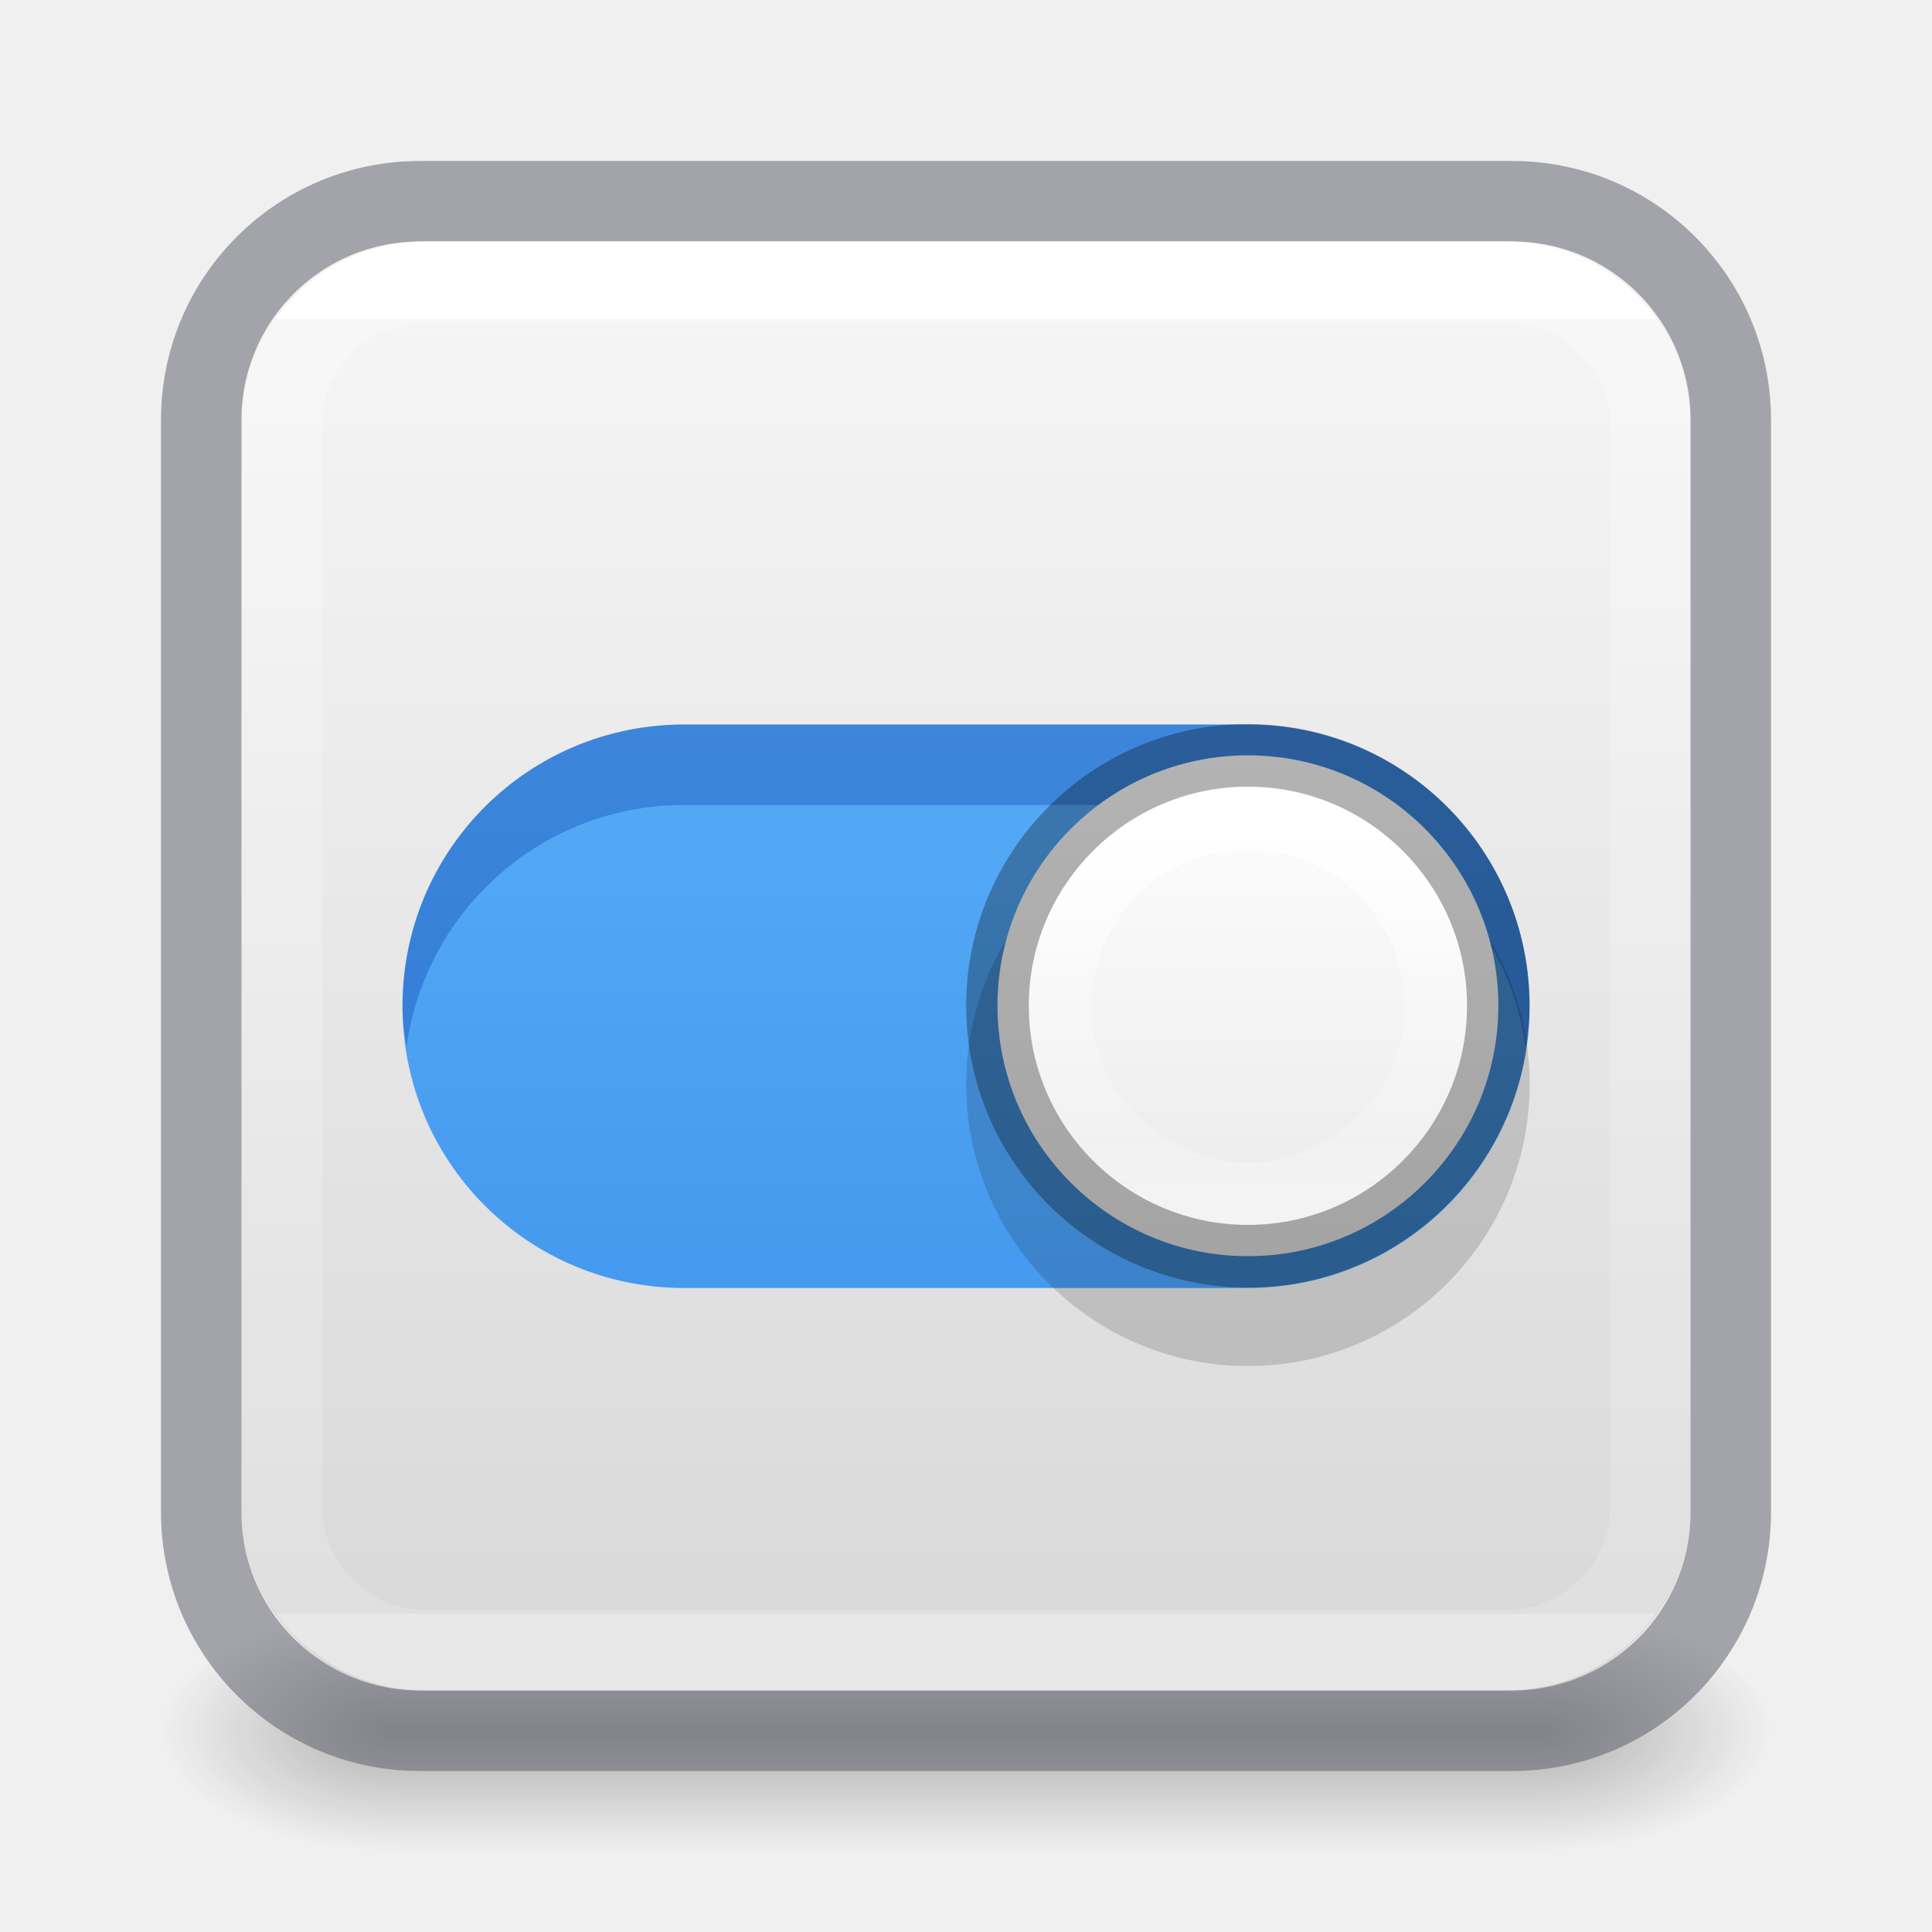
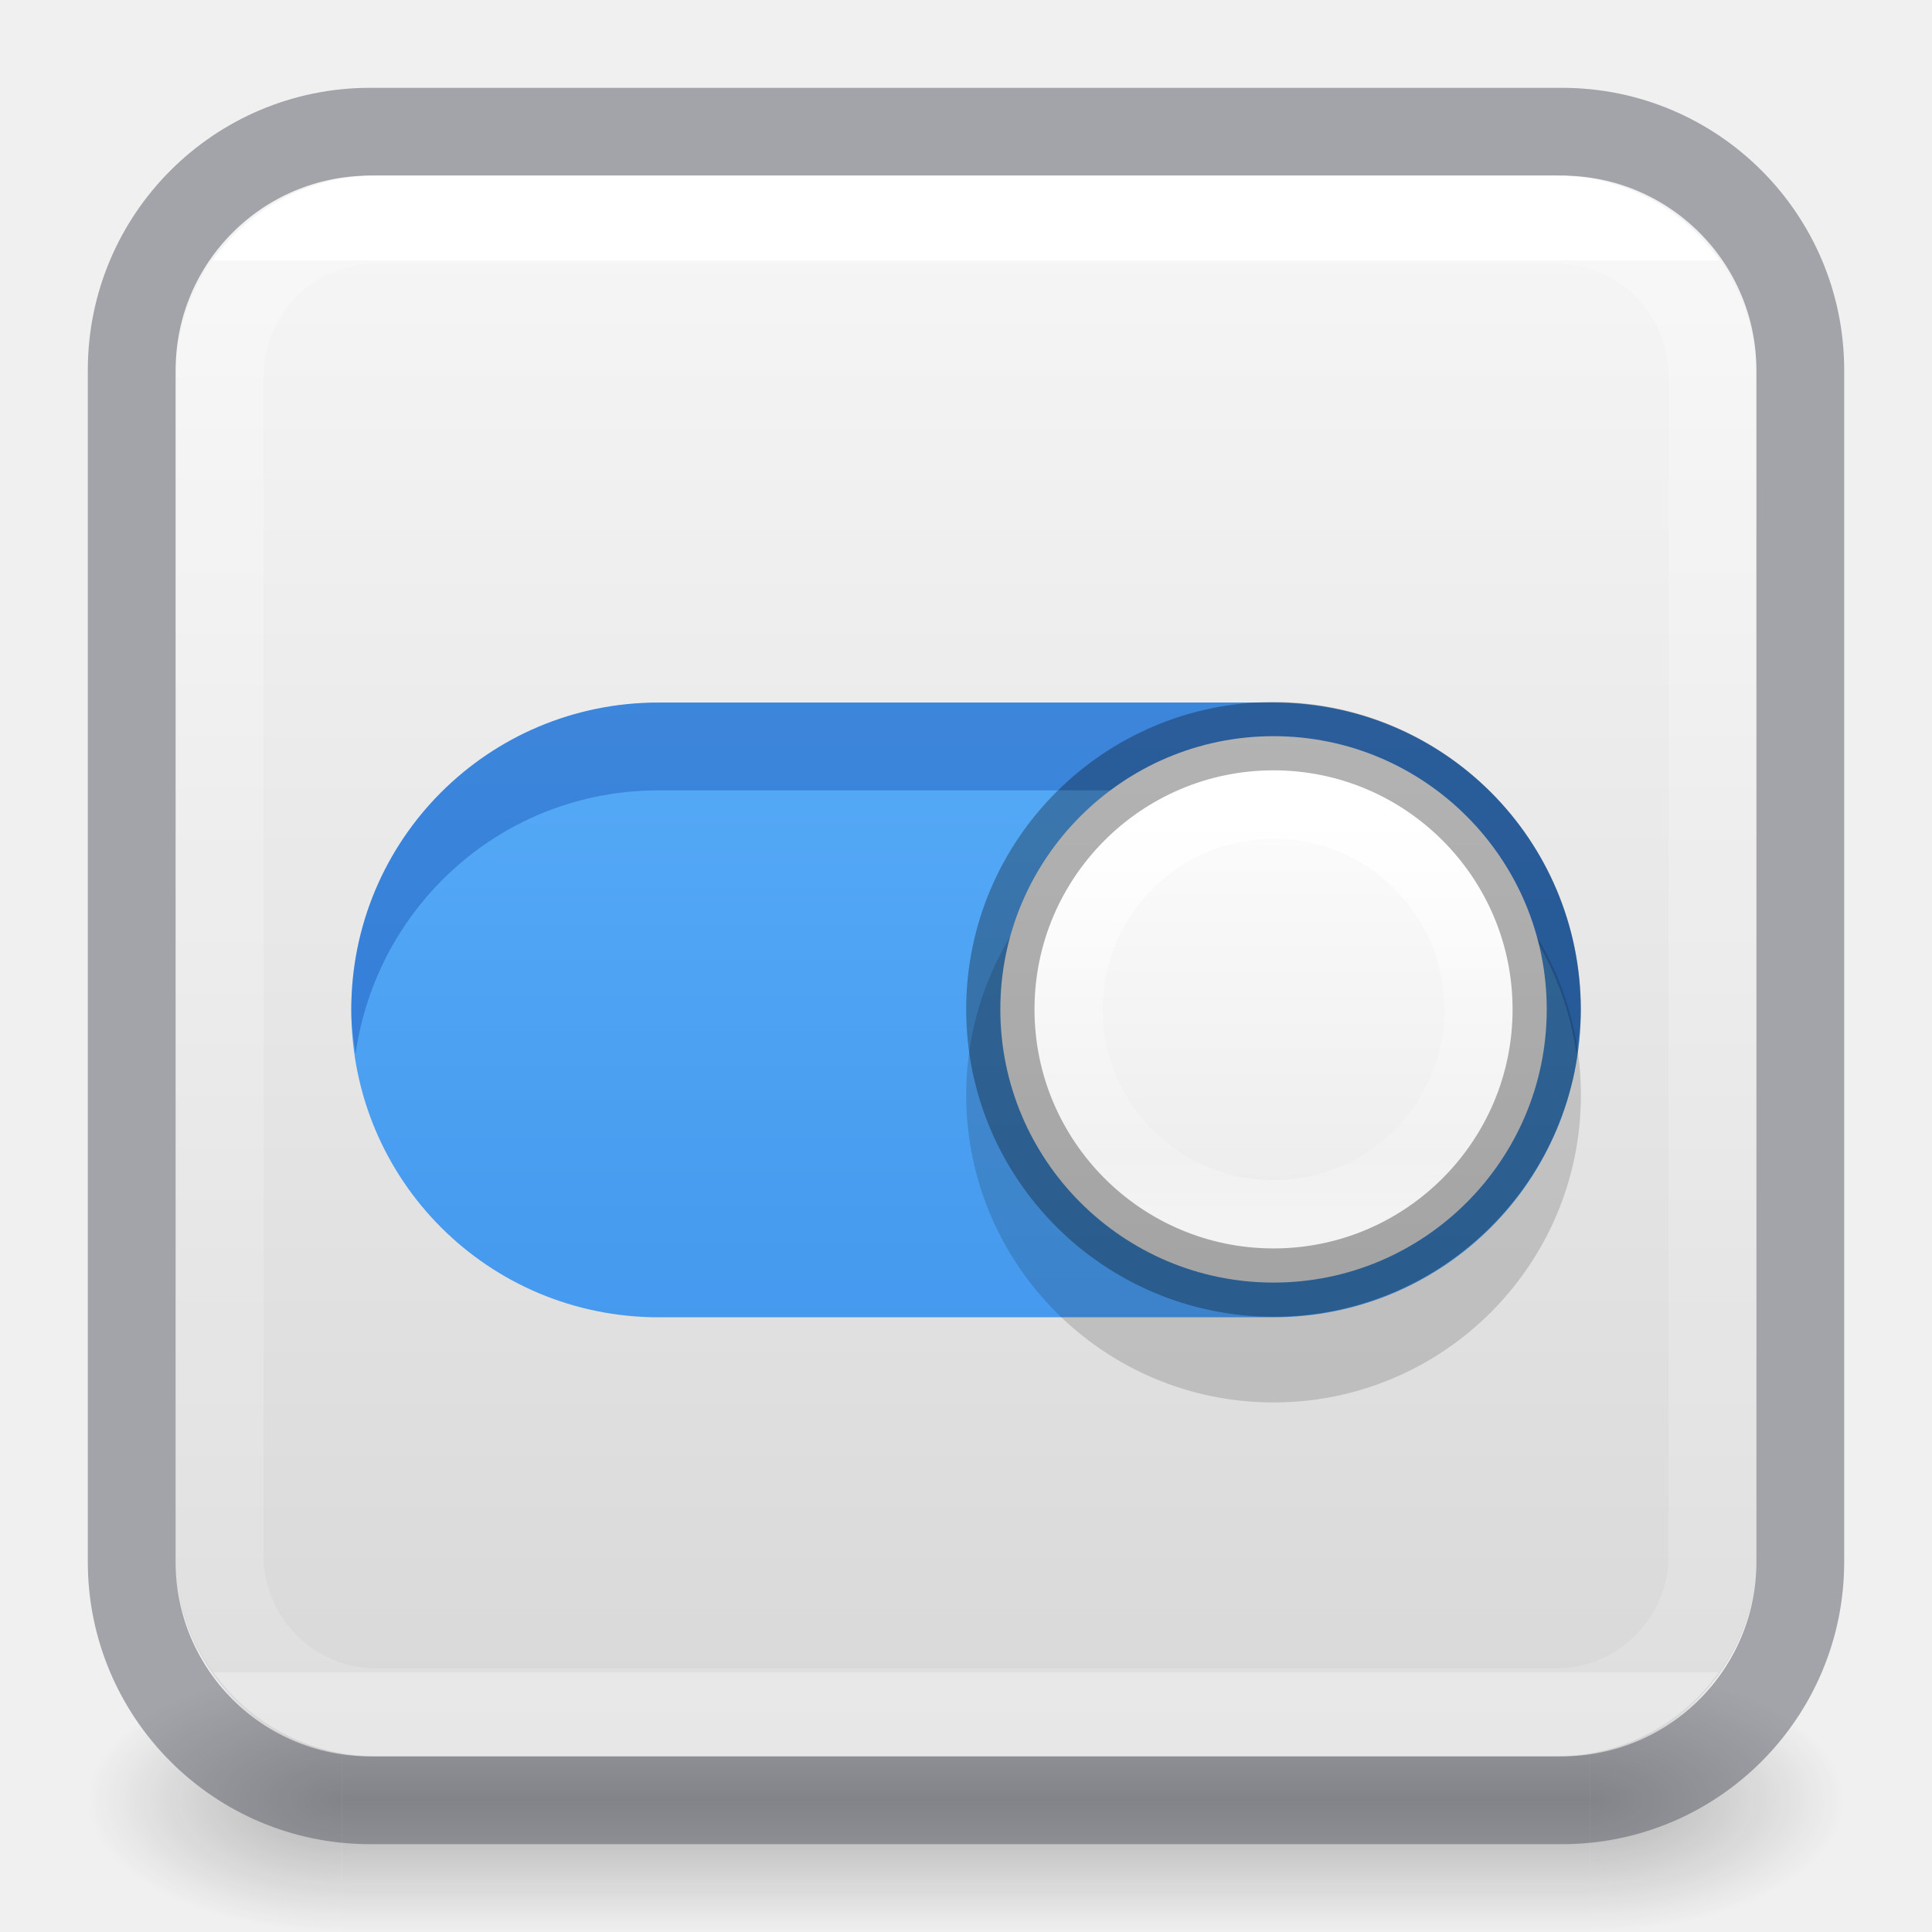
- <svg xmlns="http://www.w3.org/2000/svg" xmlns:xlink="http://www.w3.org/1999/xlink" id="svg4157" height="24" width="24" version="1.1">
+ <svg xmlns="http://www.w3.org/2000/svg" xmlns:xlink="http://www.w3.org/1999/xlink" id="svg4157" height="22" width="22" version="1.1">
  <defs id="defs4159">
-     <linearGradient gradientTransform="matrix(0.4594595,0,0,0.4594595,0.9742224,0.9717072)" gradientUnits="userSpaceOnUse" xlink:href="#linearGradient4095" id="linearGradient3233" y2="41.501" x2="24" y1="6.514" x1="24" />
+     <linearGradient gradientTransform="matrix(0.4594595,0,0,0.4594595,-0.02577756,-0.02829425)" gradientUnits="userSpaceOnUse" xlink:href="#linearGradient4095" id="linearGradient3233" y2="41.501" x2="24" y1="6.514" x1="24" />
    <linearGradient id="linearGradient4095">
      <stop offset="0" style="stop-color:#ffffff;stop-opacity:1" id="stop4097" />
      <stop offset="0" style="stop-color:#ffffff;stop-opacity:0.235" id="stop4100" />
      <stop offset="1" style="stop-color:#ffffff;stop-opacity:0.157" id="stop4102" />
      <stop offset="1" style="stop-color:#ffffff;stop-opacity:0.392" id="stop4104" />
    </linearGradient>
    <radialGradient gradientTransform="matrix(2.003784,0,0,1.4,24.53312,-17.4)" gradientUnits="userSpaceOnUse" xlink:href="#linearGradient3688-166-749-9" id="radialGradient3082-6" fy="43.5" fx="4.993" r="2.5" cy="43.5" cx="4.993" />
    <linearGradient id="linearGradient3688-166-749-9">
      <stop offset="0" style="stop-color:#181818;stop-opacity:1" id="stop2883-2" />
      <stop offset="1" style="stop-color:#181818;stop-opacity:0" id="stop2885-2" />
    </linearGradient>
    <radialGradient gradientTransform="matrix(2.003784,0,0,1.4,-20.01187,-104.4)" gradientUnits="userSpaceOnUse" xlink:href="#linearGradient3688-464-309-7-6" id="radialGradient3084-4" fy="43.5" fx="4.993" r="2.5" cy="43.5" cx="4.993" />
    <linearGradient id="linearGradient3688-464-309-7-6">
      <stop offset="0" style="stop-color:#181818;stop-opacity:1" id="stop2889-75" />
      <stop offset="1" style="stop-color:#181818;stop-opacity:0" id="stop2891-4-9" />
    </linearGradient>
    <linearGradient gradientUnits="userSpaceOnUse" xlink:href="#linearGradient3702-501-757-1" id="linearGradient3086-8" y2="39.999" x2="25.058" y1="47.028" x1="25.058" gradientTransform="matrix(0.8766523,0,0,1,1.233478,0)" />
    <linearGradient id="linearGradient3702-501-757-1">
      <stop offset="0" style="stop-color:#181818;stop-opacity:0" id="stop2895-2" />
      <stop offset="0.5" style="stop-color:#181818;stop-opacity:1" id="stop2897-89" />
      <stop offset="1" style="stop-color:#181818;stop-opacity:0" id="stop2899-36" />
    </linearGradient>
    <linearGradient id="linearGradient4011-2-96">
      <stop offset="0" style="stop-color:#ffffff;stop-opacity:1" id="stop4013-5-8" />
      <stop offset="0.508" style="stop-color:#ffffff;stop-opacity:0.235" id="stop4015-3-48" />
      <stop offset="0.835" style="stop-color:#ffffff;stop-opacity:0.157" id="stop4017-7-1" />
      <stop offset="1" style="stop-color:#ffffff;stop-opacity:0.392" id="stop4019-6-4" />
    </linearGradient>
    <linearGradient id="linearGradient909">
      <stop id="stop905" style="stop-color:#fafafa;stop-opacity:1" offset="0" />
      <stop id="stop907" style="stop-color:#d4d4d4;stop-opacity:1" offset="1" />
    </linearGradient>
-     <linearGradient xlink:href="#linearGradient909" id="linearGradient903" x1="14.33" y1="32.022" x2="14.33" y2="-0.07" gradientUnits="userSpaceOnUse" gradientTransform="matrix(0.6923077,0,0,0.6923077,0.9230783,-23.0769)" />
-     <linearGradient xlink:href="#linearGradient4011-2-96" id="linearGradient3866" gradientUnits="userSpaceOnUse" gradientTransform="matrix(-0.1261257,0,0,0.1261257,24.54949,9.295634)" x1="71.204" y1="6.238" x2="71.204" y2="44.341" />
-     <linearGradient xlink:href="#linearGradient4215-8-4-07-7" id="linearGradient3869" gradientUnits="userSpaceOnUse" gradientTransform="matrix(-0.122004,0,0,0.122004,19.40617,8.345699)" x1="38.977" y1="59.968" x2="38.977" y2="8.093" />
+     <linearGradient xlink:href="#linearGradient909" id="linearGradient903" x1="14.33" y1="32.022" x2="14.33" y2="-0.07" gradientUnits="userSpaceOnUse" gradientTransform="matrix(0.6923077,0,0,0.6923077,-0.07692166,-22.0769)" />
+     <linearGradient xlink:href="#linearGradient4011-2-96" id="linearGradient3866" gradientUnits="userSpaceOnUse" gradientTransform="matrix(-0.1261257,0,0,0.1261257,23.54949,8.295633)" x1="71.204" y1="6.238" x2="71.204" y2="44.341" />
+     <linearGradient xlink:href="#linearGradient4215-8-4-07-7" id="linearGradient3869" gradientUnits="userSpaceOnUse" gradientTransform="matrix(-0.122004,0,0,0.122004,18.40617,7.345697)" x1="38.977" y1="59.968" x2="38.977" y2="8.093" />
    <linearGradient id="linearGradient4215-8-4-07-7">
      <stop style="stop-color:#e9e9e9;stop-opacity:1;" offset="0" id="stop4217-1-2-1-2" />
      <stop style="stop-color:#ffffff;stop-opacity:1;" offset="1" id="stop4219-3-4-0-96" />
    </linearGradient>
-     <linearGradient xlink:href="#linearGradient27416-1-2" id="linearGradient3884" gradientUnits="userSpaceOnUse" gradientTransform="matrix(0.3888877,0,0,0.4374987,-0.4444264,-1.499968)" x1="30.271" y1="10.029" x2="30.271" y2="55.053" />
+     <linearGradient xlink:href="#linearGradient27416-1-2" id="linearGradient3884" gradientUnits="userSpaceOnUse" gradientTransform="matrix(0.3888877,0,0,0.4374987,-1.444426,-2.499969)" x1="30.271" y1="10.029" x2="30.271" y2="55.053" />
    <linearGradient id="linearGradient27416-1-2">
      <stop offset="0" style="stop-color:#64baff;stop-opacity:1" id="stop27420-2-0" />
      <stop offset="1" style="stop-color:#3689e6;stop-opacity:1" id="stop27422-3-5" />
    </linearGradient>
  </defs>
-   <g transform="matrix(0.5789476,0,0,0.4285713,-0.894738,2.857146)" id="g3712-8" style="opacity:0.3">
+   <g transform="matrix(0.5789476,0,0,0.4285713,-1.894738,1.857145)" id="g3712-8" style="opacity:0.3">
    <rect width="5" height="7" x="34.545" y="40" id="rect2801-6" style="fill:url(#radialGradient3082-6);fill-opacity:1;stroke:none" />
    <rect width="5" height="7" x="-10" y="-47" transform="scale(-1)" id="rect3696-20" style="fill:url(#radialGradient3084-4);fill-opacity:1;stroke:none" />
    <rect width="24.546" height="7" x="10" y="40" id="rect3700-5" style="fill:url(#linearGradient3086-8);fill-opacity:1;stroke:none;stroke-width:1" />
  </g>
-   <rect transform="scale(1,-1)" width="18" height="18" rx="2.25" ry="2.25" x="3" y="-21" id="rect5505" style="color:#000000;display:inline;overflow:visible;visibility:visible;fill:url(#linearGradient903);fill-opacity:1;fill-rule:nonzero;stroke:none;stroke-width:1;marker:none;enable-background:accumulate" />
-   <rect width="19" height="19" rx="2.714" ry="2.714" x="2.5" y="2.5" id="rect5505-21-8-1" style="color:#000000;display:inline;overflow:visible;visibility:visible;opacity:0.5;vector-effect:none;fill:none;fill-opacity:1;stroke:#555761;stroke-width:1;stroke-linecap:round;stroke-linejoin:round;stroke-miterlimit:4;stroke-dasharray:none;stroke-dashoffset:0;stroke-opacity:1;marker:none;enable-background:accumulate" />
-   <rect width="17" height="17" x="3.501" y="3.499" id="rect6741-9" style="opacity:1;fill:none;stroke:url(#linearGradient3233);stroke-width:1;stroke-linecap:round;stroke-linejoin:round;stroke-miterlimit:4;stroke-dasharray:none;stroke-dashoffset:0;stroke-opacity:1" rx="1.789" ry="1.789" />
-   <path style="color:#000000;display:inline;overflow:visible;visibility:visible;opacity:0.2;fill:#ffffff;fill-opacity:1;stroke:none;stroke-width:1.556;marker:none;enable-background:accumulate" id="rect13708-6" d="m 8.545,8.994 c -1.915,0 -3.457,1.542 -3.457,3.457 0,1.915 1.542,3.457 3.457,3.457 h 6.914 c 1.915,0 3.457,-1.542 3.457,-3.457 0,-1.915 -1.542,-3.457 -3.457,-3.457 z" />
-   <path style="color:#000000;display:inline;overflow:visible;visibility:visible;fill:url(#linearGradient3884);fill-opacity:1;stroke:none;stroke-width:1.556;marker:none;enable-background:accumulate" id="rect13708" d="m 8.5,9 c -1.939,0 -3.5,1.561 -3.5,3.5 0,1.939 1.561,3.5 3.5,3.5 h 7 c 1.939,0 3.5,-1.561 3.5,-3.5 0,-1.939 -1.561,-3.5 -3.5,-3.5 z" />
-   <path style="color:#000000;display:inline;overflow:visible;visibility:visible;opacity:0.3;fill:#002e99;fill-opacity:1;stroke:none;stroke-width:1.556;marker:none;enable-background:accumulate" d="m 8.5,9 c -1.939,0 -3.5,1.561 -3.5,3.5 0,0.171 0.025,0.335 0.049,0.5 0.243,-1.698 1.684,-3 3.451,-3 h 7 c 1.768,0 3.208,1.302 3.451,3 0.024,-0.165 0.049,-0.329 0.049,-0.5 0,-1.939 -1.561,-3.5 -3.5,-3.5 H 8.5 Z" id="path5598" />
-   <path d="m 15.502,9.97 c 1.931,0 3.5,1.569 3.5,3.5 0,1.931 -1.569,3.5 -3.5,3.5 -1.931,0 -3.5,-1.569 -3.5,-3.5 0,-1.931 1.569,-3.5 3.5,-3.5 z" id="path2555-7-1-9-4-9" style="color:#000000;display:inline;overflow:visible;visibility:visible;opacity:0.15;fill:#000000;fill-opacity:1;fill-rule:nonzero;stroke:none;stroke-width:1.556;marker:none;enable-background:accumulate" />
-   <path d="m 15.502,9.383 c 1.717,0 3.111,1.395 3.111,3.111 0,1.717 -1.395,3.111 -3.111,3.111 -1.717,0 -3.111,-1.395 -3.111,-3.111 0,-1.717 1.395,-3.111 3.111,-3.111 z" id="path2555-7-1-9-4" style="color:#000000;display:inline;overflow:visible;visibility:visible;fill:url(#linearGradient3869);fill-opacity:1;fill-rule:nonzero;stroke:none;stroke-width:0.778;marker:none;enable-background:accumulate" />
-   <path d="m 13.169,12.494 c 0,1.289 1.045,2.333 2.333,2.333 1.289,0 2.333,-1.045 2.333,-2.333 0,-1.289 -1.045,-2.333 -2.333,-2.333 -1.289,0 -2.333,1.045 -2.333,2.333 z" id="path8655-6-0-5-2" style="color:#000000;display:inline;overflow:visible;visibility:visible;fill:none;stroke:url(#linearGradient3866);stroke-width:0.778;stroke-linecap:round;stroke-linejoin:round;stroke-miterlimit:4;stroke-dasharray:none;stroke-dashoffset:0;stroke-opacity:1;marker:none;enable-background:accumulate" />
-   <path d="m 15.502,9.383 c 1.717,0 3.111,1.395 3.111,3.111 0,1.717 -1.395,3.111 -3.111,3.111 -1.717,0 -3.111,-1.395 -3.111,-3.111 0,-1.717 1.395,-3.111 3.111,-3.111 z" id="path2555-7-1-9-9-41" style="color:#000000;display:inline;overflow:visible;visibility:visible;opacity:0.3;fill:none;stroke:#000000;stroke-width:0.778;stroke-linecap:round;stroke-linejoin:round;stroke-miterlimit:4;stroke-dasharray:none;stroke-dashoffset:0;stroke-opacity:1;marker:none;enable-background:accumulate" />
+   <rect transform="scale(1,-1)" width="18" height="18" rx="2.25" ry="2.25" x="2" y="-20" id="rect5505" style="color:#000000;display:inline;overflow:visible;visibility:visible;fill:url(#linearGradient903);fill-opacity:1;fill-rule:nonzero;stroke:none;stroke-width:1;marker:none;enable-background:accumulate" />
+   <rect width="19" height="19" rx="2.714" ry="2.714" x="1.5" y="1.5" id="rect5505-21-8-1" style="color:#000000;display:inline;overflow:visible;visibility:visible;opacity:0.5;vector-effect:none;fill:none;fill-opacity:1;stroke:#555761;stroke-width:1;stroke-linecap:round;stroke-linejoin:round;stroke-miterlimit:4;stroke-dasharray:none;stroke-dashoffset:0;stroke-opacity:1;marker:none;enable-background:accumulate" />
+   <rect width="17" height="17" x="2.501" y="2.499" id="rect6741-9" style="opacity:1;fill:none;stroke:url(#linearGradient3233);stroke-width:1;stroke-linecap:round;stroke-linejoin:round;stroke-miterlimit:4;stroke-dasharray:none;stroke-dashoffset:0;stroke-opacity:1" rx="1.789" ry="1.789" />
+   <path style="color:#000000;display:inline;overflow:visible;visibility:visible;opacity:0.2;fill:#ffffff;fill-opacity:1;stroke:none;stroke-width:1.556;marker:none;enable-background:accumulate" id="rect13708-6" d="m 7.545,7.994 c -1.915,0 -3.457,1.542 -3.457,3.457 0,1.915 1.542,3.457 3.457,3.457 h 6.914 c 1.915,0 3.457,-1.542 3.457,-3.457 0,-1.915 -1.542,-3.457 -3.457,-3.457 z" />
+   <path style="color:#000000;display:inline;overflow:visible;visibility:visible;fill:url(#linearGradient3884);fill-opacity:1;stroke:none;stroke-width:1.556;marker:none;enable-background:accumulate" id="rect13708" d="m 7.5,8 c -1.939,0 -3.5,1.561 -3.5,3.5 0,1.939 1.561,3.5 3.5,3.5 h 7 c 1.939,0 3.5,-1.561 3.5,-3.5 0,-1.939 -1.561,-3.5 -3.5,-3.5 z" />
+   <path style="color:#000000;display:inline;overflow:visible;visibility:visible;opacity:0.3;fill:#002e99;fill-opacity:1;stroke:none;stroke-width:1.556;marker:none;enable-background:accumulate" d="m 7.5,8 c -1.939,0 -3.5,1.561 -3.5,3.5 0,0.171 0.025,0.335 0.049,0.5 0.243,-1.698 1.684,-3 3.451,-3 h 7 c 1.768,0 3.208,1.302 3.451,3 0.024,-0.165 0.049,-0.329 0.049,-0.5 0,-1.939 -1.561,-3.5 -3.5,-3.5 H 7.5 Z" id="path5598" />
+   <path d="m 14.502,8.97 c 1.931,0 3.5,1.569 3.5,3.5 0,1.931 -1.569,3.5 -3.5,3.5 -1.931,0 -3.5,-1.569 -3.5,-3.5 0,-1.931 1.569,-3.5 3.5,-3.5 z" id="path2555-7-1-9-4-9" style="color:#000000;display:inline;overflow:visible;visibility:visible;opacity:0.15;fill:#000000;fill-opacity:1;fill-rule:nonzero;stroke:none;stroke-width:1.556;marker:none;enable-background:accumulate" />
+   <path d="m 14.502,8.383 c 1.717,0 3.111,1.395 3.111,3.111 0,1.717 -1.395,3.111 -3.111,3.111 -1.717,0 -3.111,-1.395 -3.111,-3.111 0,-1.717 1.395,-3.111 3.111,-3.111 z" id="path2555-7-1-9-4" style="color:#000000;display:inline;overflow:visible;visibility:visible;fill:url(#linearGradient3869);fill-opacity:1;fill-rule:nonzero;stroke:none;stroke-width:0.778;marker:none;enable-background:accumulate" />
+   <path d="m 12.169,11.494 c 0,1.289 1.045,2.333 2.333,2.333 1.289,0 2.333,-1.045 2.333,-2.333 0,-1.289 -1.045,-2.333 -2.333,-2.333 -1.289,0 -2.333,1.045 -2.333,2.333 z" id="path8655-6-0-5-2" style="color:#000000;display:inline;overflow:visible;visibility:visible;fill:none;stroke:url(#linearGradient3866);stroke-width:0.778;stroke-linecap:round;stroke-linejoin:round;stroke-miterlimit:4;stroke-dasharray:none;stroke-dashoffset:0;stroke-opacity:1;marker:none;enable-background:accumulate" />
+   <path d="m 14.502,8.383 c 1.717,0 3.111,1.395 3.111,3.111 0,1.717 -1.395,3.111 -3.111,3.111 -1.717,0 -3.111,-1.395 -3.111,-3.111 0,-1.717 1.395,-3.111 3.111,-3.111 z" id="path2555-7-1-9-9-41" style="color:#000000;display:inline;overflow:visible;visibility:visible;opacity:0.3;fill:none;stroke:#000000;stroke-width:0.778;stroke-linecap:round;stroke-linejoin:round;stroke-miterlimit:4;stroke-dasharray:none;stroke-dashoffset:0;stroke-opacity:1;marker:none;enable-background:accumulate" />
</svg>
